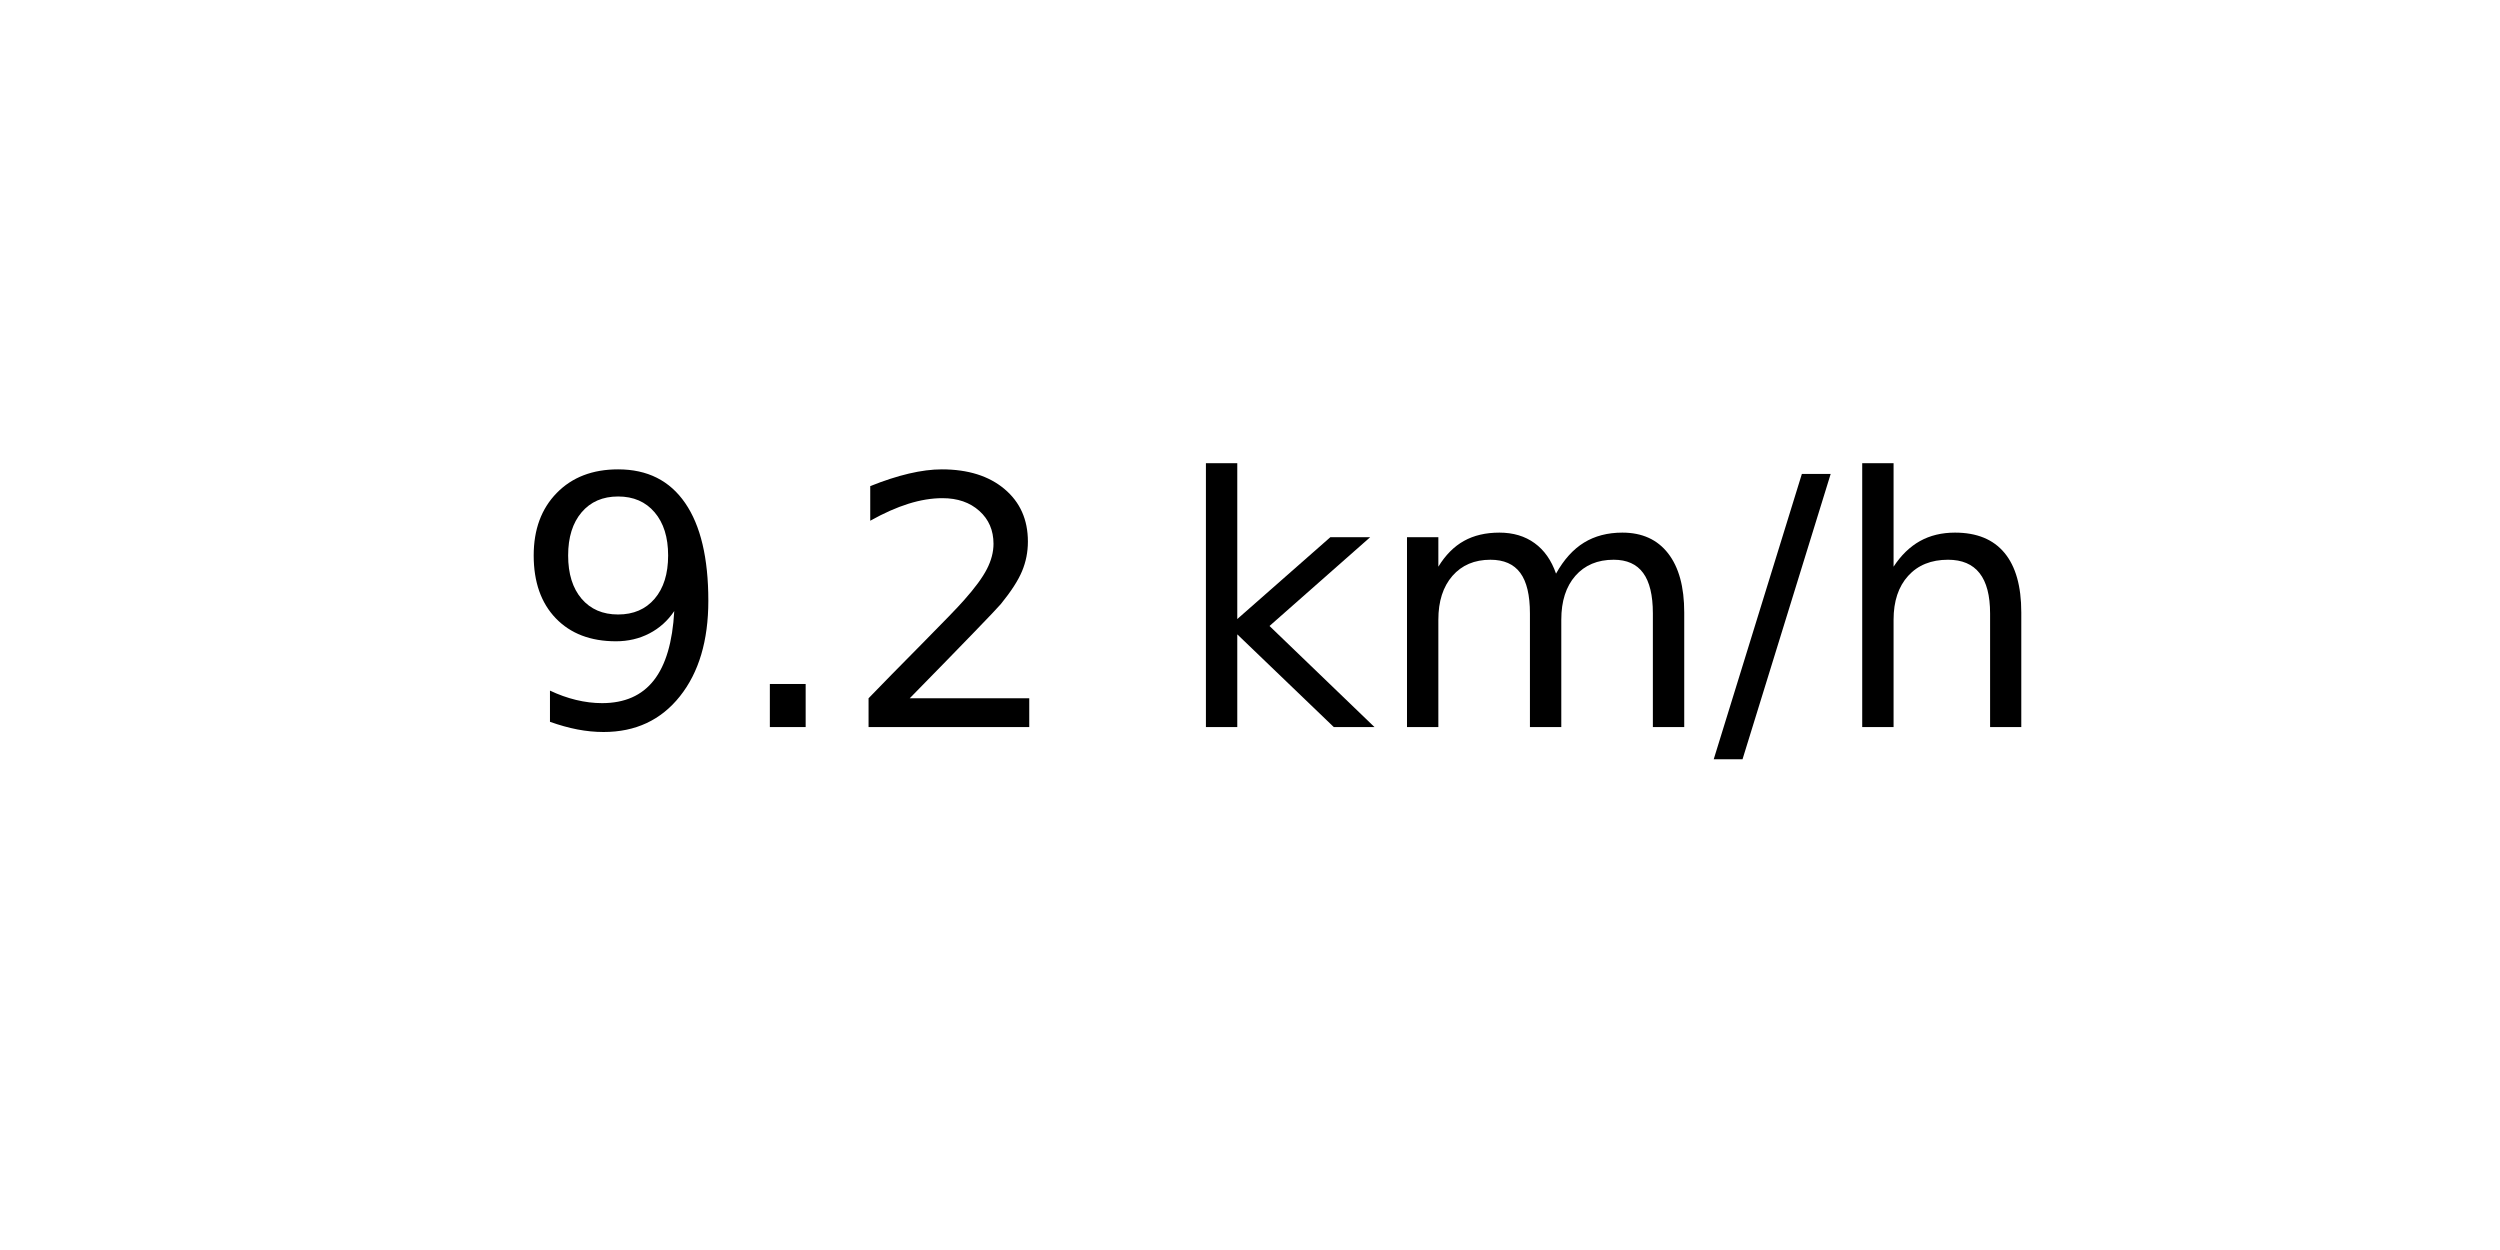
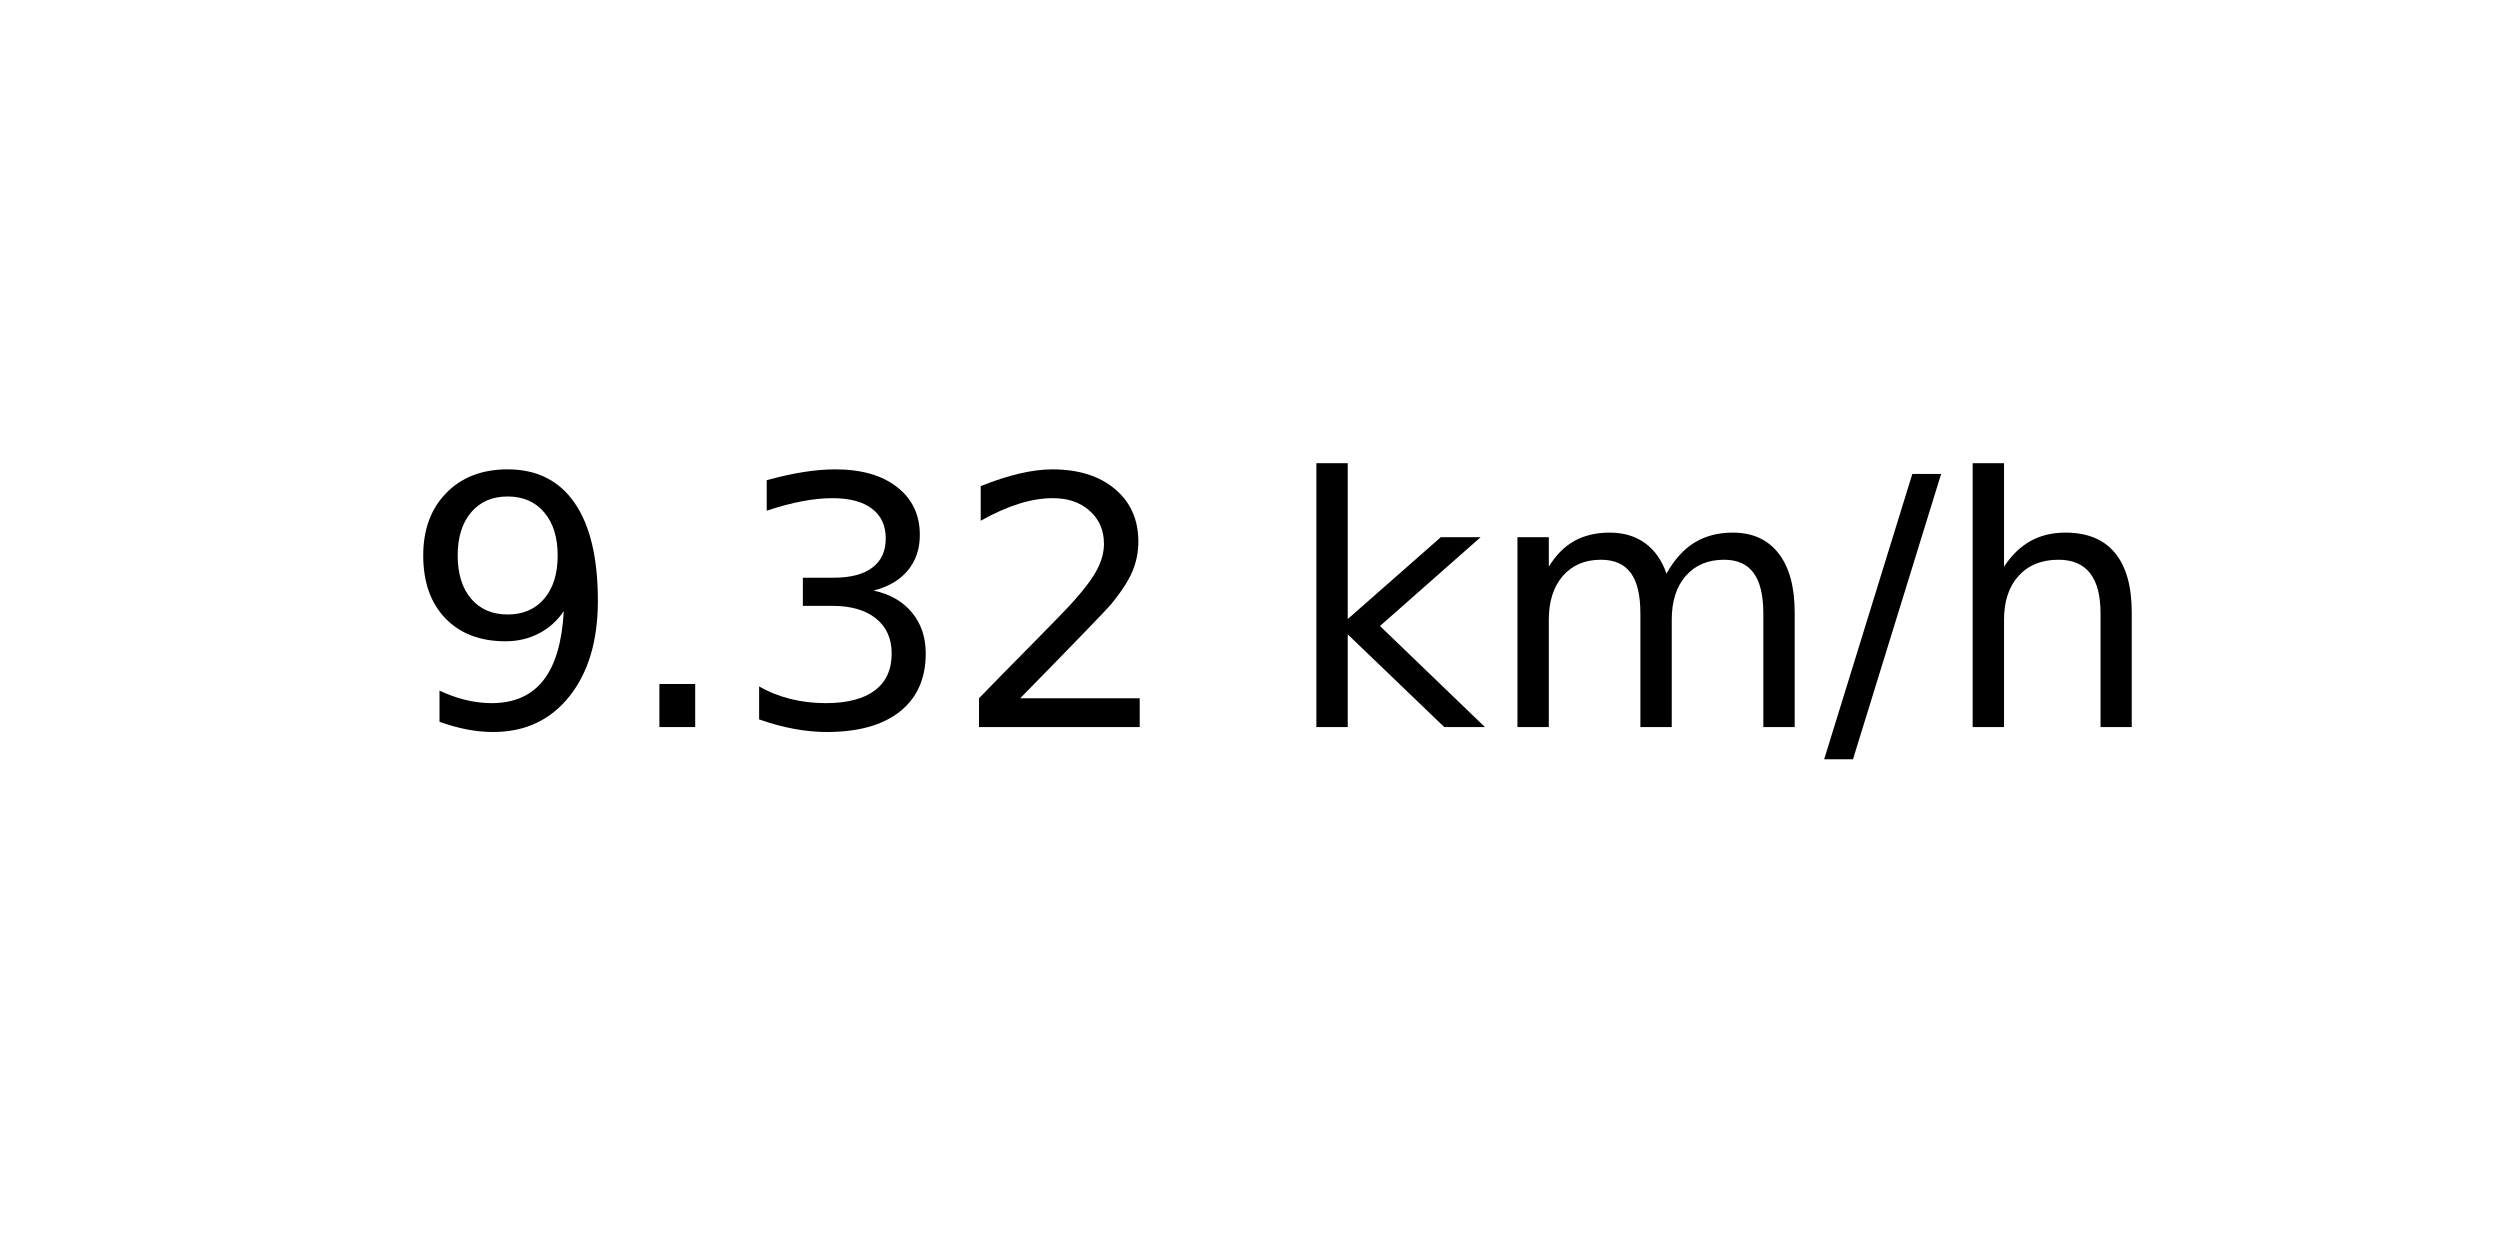
<svg xmlns="http://www.w3.org/2000/svg" xmlns:xlink="http://www.w3.org/1999/xlink" width="72pt" height="36pt" viewBox="0 0 72 36" version="1.1">
  <defs>
    <style type="text/css">*{stroke-linejoin: round; stroke-linecap: butt}</style>
  </defs>
  <g id="figure_1">
    <g id="axes_1">
      <g id="text_1">
-         <g transform="translate(14.74062 20.93937) scale(0.1 -0.1)">
+         <g transform="translate(11.55937 20.93937) scale(0.1 -0.1)">
          <defs>
            <path id="DejaVuSans-39" d="M 703 97  L 703 672  Q 941 559 1184 500  Q 1428 441 1663 441  Q 2288 441 2617 861  Q 2947 1281 2994 2138  Q 2813 1869 2534 1725  Q 2256 1581 1919 1581  Q 1219 1581 811 2004  Q 403 2428 403 3163  Q 403 3881 828 4315  Q 1253 4750 1959 4750  Q 2769 4750 3195 4129  Q 3622 3509 3622 2328  Q 3622 1225 3098 567  Q 2575 -91 1691 -91  Q 1453 -91 1209 -44  Q 966 3 703 97  z M 1959 2075  Q 2384 2075 2632 2365  Q 2881 2656 2881 3163  Q 2881 3666 2632 3958  Q 2384 4250 1959 4250  Q 1534 4250 1286 3958  Q 1038 3666 1038 3163  Q 1038 2656 1286 2365  Q 1534 2075 1959 2075  z " transform="scale(0.015625)" />
            <path id="DejaVuSans-2e" d="M 684 794  L 1344 794  L 1344 0  L 684 0  L 684 794  z " transform="scale(0.015625)" />
+             <path id="DejaVuSans-33" d="M 2597 2516  Q 3050 2419 3304 2112  Q 3559 1806 3559 1356  Q 3559 666 3084 287  Q 2609 -91 1734 -91  Q 1441 -91 1130 -33  Q 819 25 488 141  L 488 750  Q 750 597 1062 519  Q 1375 441 1716 441  Q 2309 441 2620 675  Q 2931 909 2931 1356  Q 2931 1769 2642 2001  Q 2353 2234 1838 2234  L 1294 2234  L 1294 2753  L 1863 2753  Q 2328 2753 2575 2939  Q 2822 3125 2822 3475  Q 2822 3834 2567 4026  Q 2313 4219 1838 4219  Q 1578 4219 1281 4162  Q 984 4106 628 3988  L 628 4550  Q 988 4650 1302 4700  Q 1616 4750 1894 4750  Q 2613 4750 3031 4423  Q 3450 4097 3450 3541  Q 3450 3153 3228 2886  Q 3006 2619 2597 2516  z " transform="scale(0.015625)" />
            <path id="DejaVuSans-32" d="M 1228 531  L 3431 531  L 3431 0  L 469 0  L 469 531  Q 828 903 1448 1529  Q 2069 2156 2228 2338  Q 2531 2678 2651 2914  Q 2772 3150 2772 3378  Q 2772 3750 2511 3984  Q 2250 4219 1831 4219  Q 1534 4219 1204 4116  Q 875 4013 500 3803  L 500 4441  Q 881 4594 1212 4672  Q 1544 4750 1819 4750  Q 2544 4750 2975 4387  Q 3406 4025 3406 3419  Q 3406 3131 3298 2873  Q 3191 2616 2906 2266  Q 2828 2175 2409 1742  Q 1991 1309 1228 531  z " transform="scale(0.015625)" />
            <path id="DejaVuSans-20" transform="scale(0.015625)" />
            <path id="DejaVuSans-6b" d="M 581 4863  L 1159 4863  L 1159 1991  L 2875 3500  L 3609 3500  L 1753 1863  L 3688 0  L 2938 0  L 1159 1709  L 1159 0  L 581 0  L 581 4863  z " transform="scale(0.015625)" />
            <path id="DejaVuSans-6d" d="M 3328 2828  Q 3544 3216 3844 3400  Q 4144 3584 4550 3584  Q 5097 3584 5394 3201  Q 5691 2819 5691 2113  L 5691 0  L 5113 0  L 5113 2094  Q 5113 2597 4934 2840  Q 4756 3084 4391 3084  Q 3944 3084 3684 2787  Q 3425 2491 3425 1978  L 3425 0  L 2847 0  L 2847 2094  Q 2847 2600 2669 2842  Q 2491 3084 2119 3084  Q 1678 3084 1418 2786  Q 1159 2488 1159 1978  L 1159 0  L 581 0  L 581 3500  L 1159 3500  L 1159 2956  Q 1356 3278 1631 3431  Q 1906 3584 2284 3584  Q 2666 3584 2933 3390  Q 3200 3197 3328 2828  z " transform="scale(0.015625)" />
            <path id="DejaVuSans-2f" d="M 1625 4666  L 2156 4666  L 531 -594  L 0 -594  L 1625 4666  z " transform="scale(0.015625)" />
            <path id="DejaVuSans-68" d="M 3513 2113  L 3513 0  L 2938 0  L 2938 2094  Q 2938 2591 2744 2837  Q 2550 3084 2163 3084  Q 1697 3084 1428 2787  Q 1159 2491 1159 1978  L 1159 0  L 581 0  L 581 4863  L 1159 4863  L 1159 2956  Q 1366 3272 1645 3428  Q 1925 3584 2291 3584  Q 2894 3584 3203 3211  Q 3513 2838 3513 2113  z " transform="scale(0.015625)" />
          </defs>
          <use xlink:href="#DejaVuSans-39" />
          <use xlink:href="#DejaVuSans-2e" x="63.623" />
-           <use xlink:href="#DejaVuSans-32" x="95.41" />
-           <use xlink:href="#DejaVuSans-20" x="159.033" />
-           <use xlink:href="#DejaVuSans-6b" x="190.82" />
-           <use xlink:href="#DejaVuSans-6d" x="248.73" />
-           <use xlink:href="#DejaVuSans-2f" x="346.143" />
-           <use xlink:href="#DejaVuSans-68" x="379.834" />
+           <use xlink:href="#DejaVuSans-33" x="95.41" />
+           <use xlink:href="#DejaVuSans-32" x="159.033" />
+           <use xlink:href="#DejaVuSans-20" x="222.656" />
+           <use xlink:href="#DejaVuSans-6b" x="254.443" />
+           <use xlink:href="#DejaVuSans-6d" x="312.354" />
+           <use xlink:href="#DejaVuSans-2f" x="409.766" />
+           <use xlink:href="#DejaVuSans-68" x="443.457" />
        </g>
      </g>
    </g>
  </g>
</svg>
